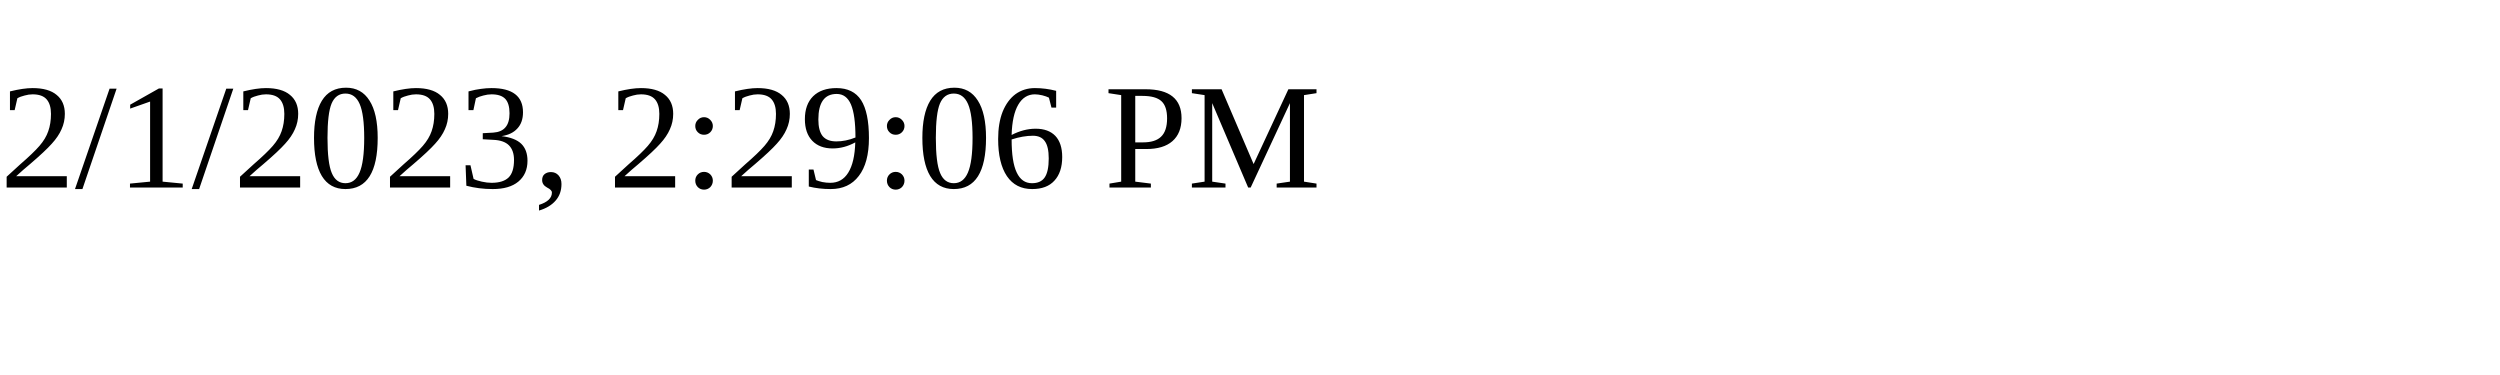
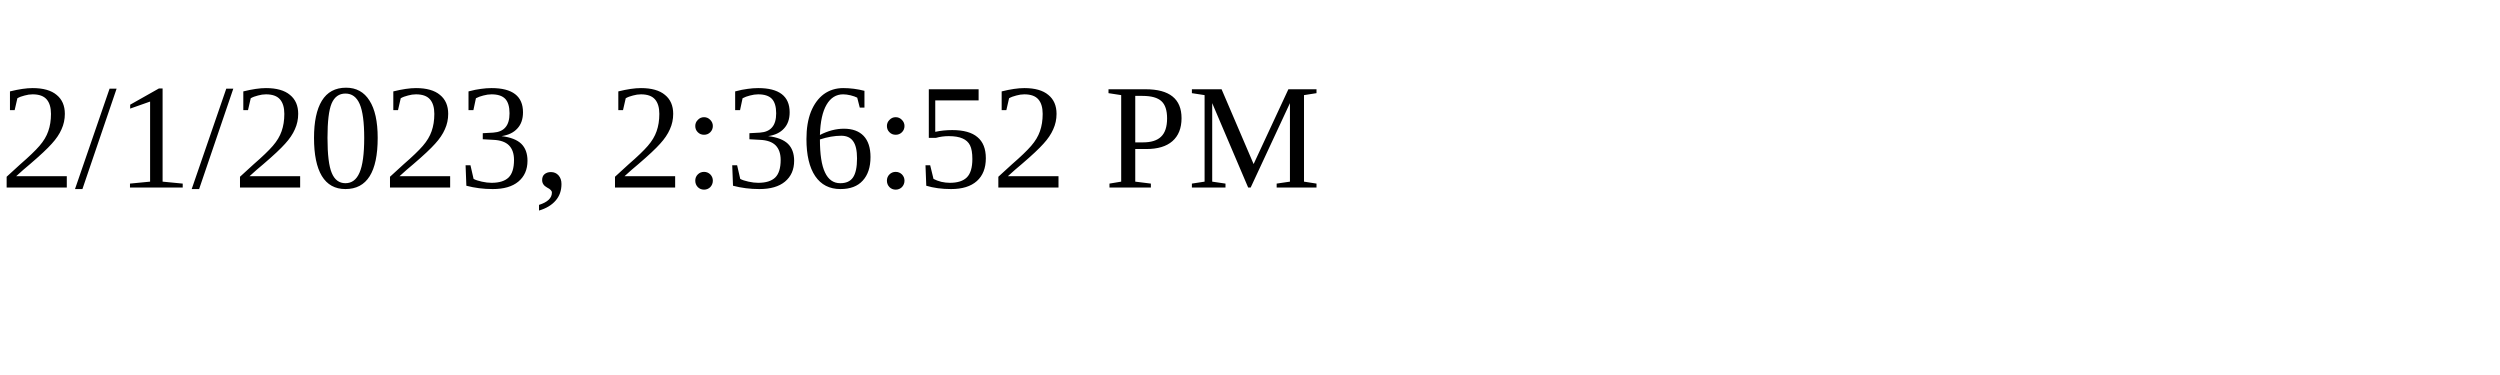
<svg xmlns="http://www.w3.org/2000/svg" height="30" width="200">
-   <text x="0" y="15">2/1/2023, 2:29:06 PM</text>
+   <text x="0" y="15">2/1/2023, 2:36:52 PM</text>
</svg>
